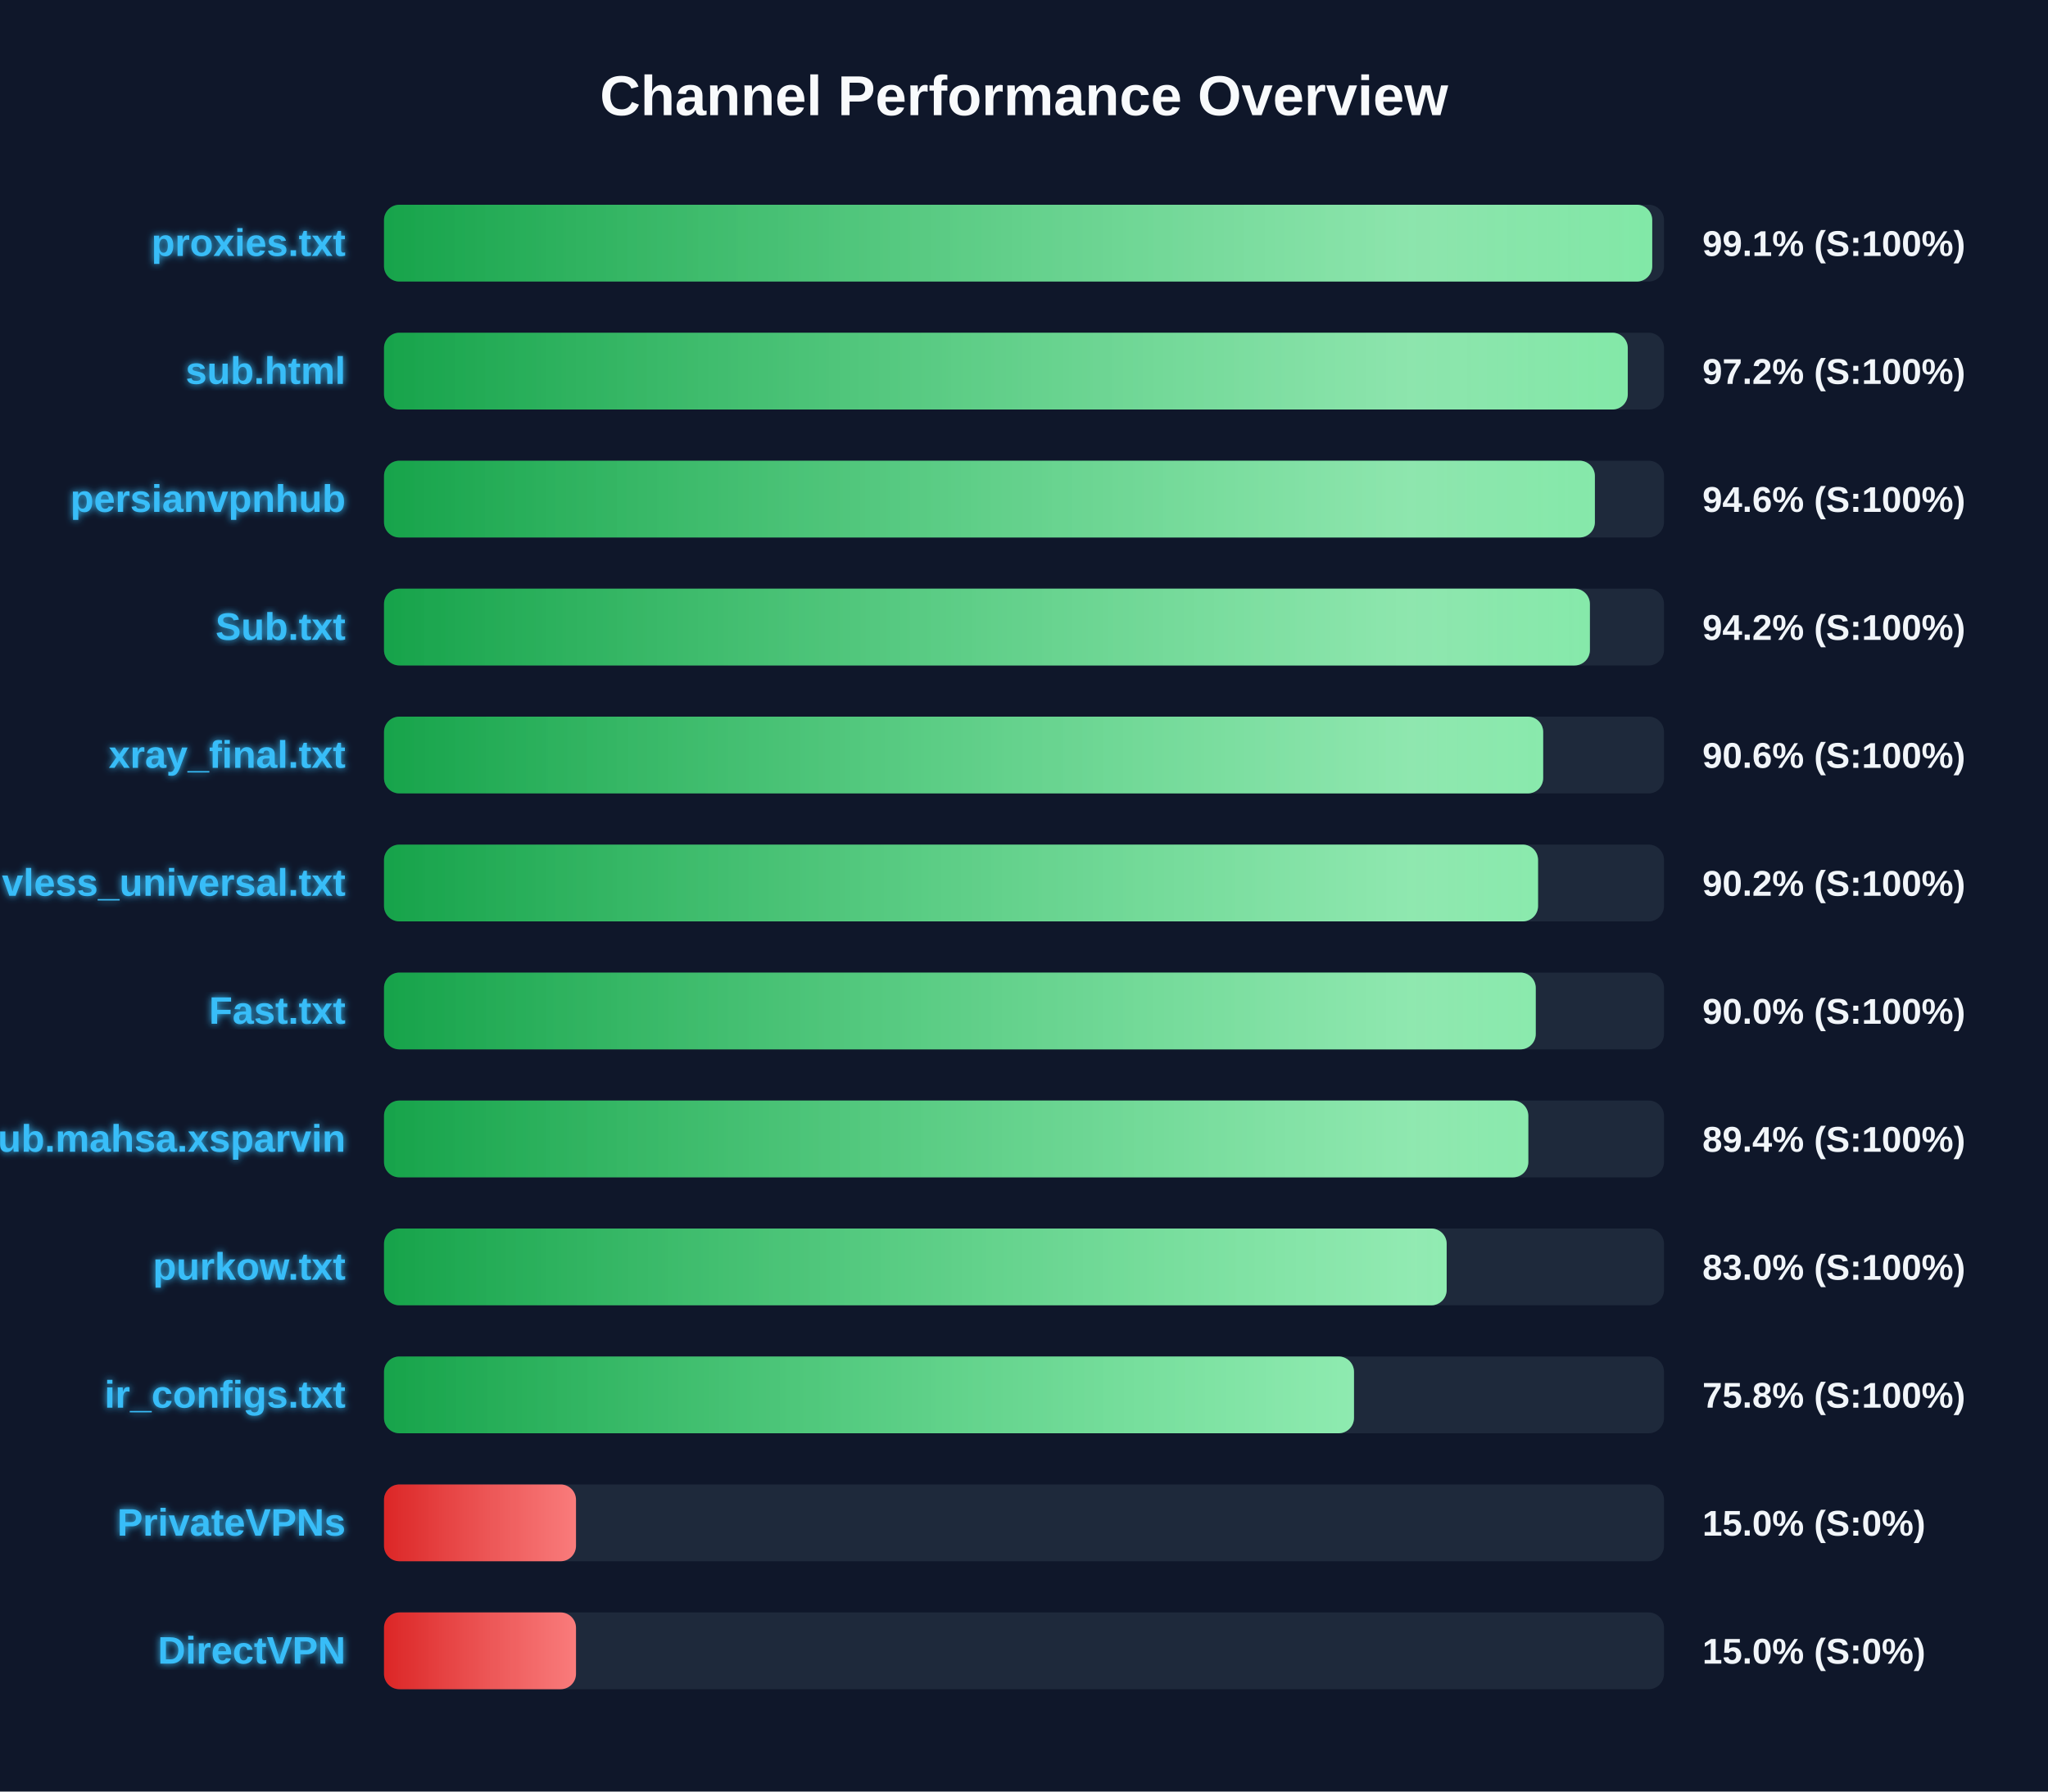
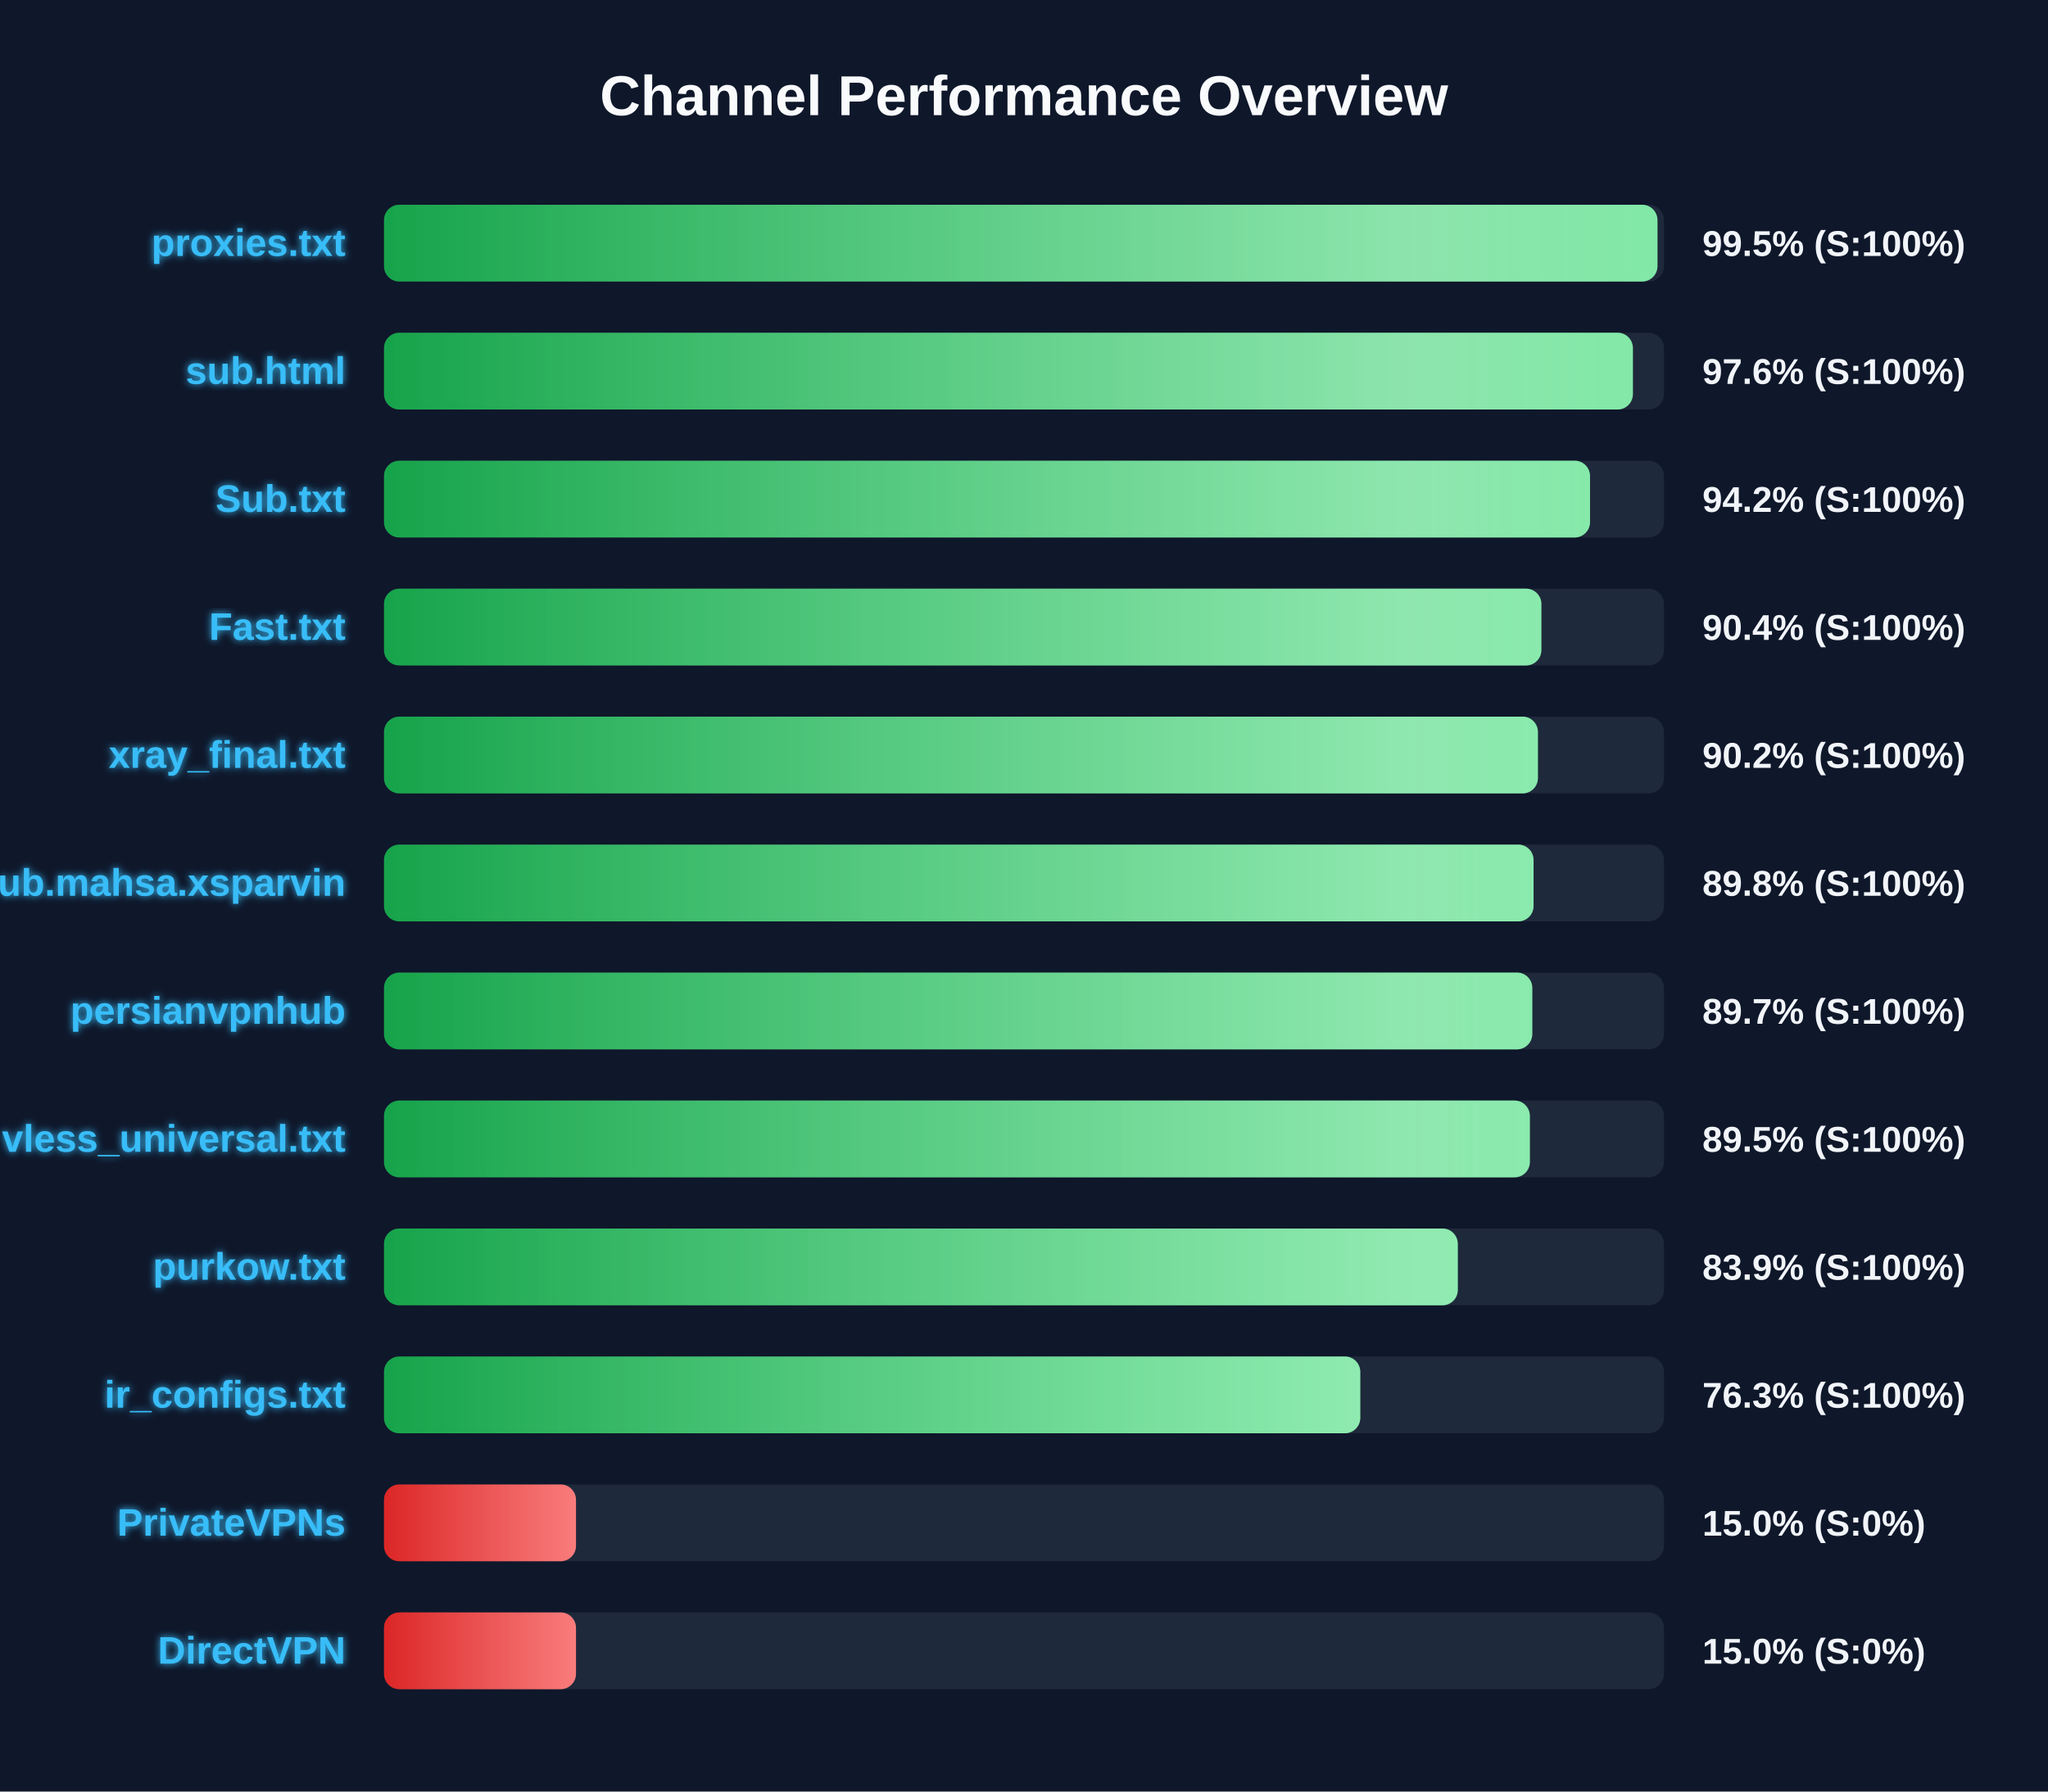
<svg xmlns="http://www.w3.org/2000/svg" width="800" height="700" version="1.1">
  <defs>
    <linearGradient id="grad-green" x1="0%" y1="0%" x2="100%" y2="0%">
      <stop offset="0%" stop-color="#16a34a" />
      <stop offset="100%" stop-color="#4ade80" />
    </linearGradient>
    <linearGradient id="grad-yellow" x1="0%" y1="0%" x2="100%" y2="0%">
      <stop offset="0%" stop-color="#ca8a04" />
      <stop offset="100%" stop-color="#fde047" />
    </linearGradient>
    <linearGradient id="grad-red" x1="0%" y1="0%" x2="100%" y2="0%">
      <stop offset="0%" stop-color="#dc2626" />
      <stop offset="100%" stop-color="#f87171" />
    </linearGradient>
    <linearGradient id="shimmer" x1="0%" y1="0%" x2="100%" y2="0%">
      <stop offset="0%" stop-color="rgba(255,255,255,0)" />
      <stop offset="50%" stop-color="rgba(255,255,255,0.4)" />
      <stop offset="100%" stop-color="rgba(255,255,255,0)" />
    </linearGradient>
    <filter id="glow" x="-20%" y="-20%" width="140%" height="140%">
      <feGaussianBlur stdDeviation="1.5" result="blur" />
      <feComposite in="SourceGraphic" in2="blur" operator="over" />
    </filter>
  </defs>
  <style>
        .bg-rect { fill: #0f172a; }
        .title { font: bold 22px 'Segoe UI', Arial, sans-serif; fill: #f8fafc; }
        .row { font: bold 15px 'Segoe UI', Arial, sans-serif; fill: #38bdf8; filter: url(#glow); }
        .score { font: bold 14px 'Segoe UI', Arial, sans-serif; fill: #f1f5f9; }
        @keyframes shimmer-anim {
            0% { transform: translateX(-100%); }
            100% { transform: translateX(200%); }
        }
        .shimmer-rect {
            animation: shimmer-anim 2.5s infinite linear;
        }
    </style>
  <rect width="100%" height="100%" class="bg-rect" />
  <text x="400" y="45" text-anchor="middle" class="title">Channel Performance Overview</text>
  <rect x="150" y="80" width="500" height="30" fill="#1e293b" rx="6" />
  <clipPath id="clip-0">
-     <rect x="150" y="80" width="495.4" height="30" rx="6" />
+     <rect x="150" y="80" width="497.45" height="30" rx="6" />
  </clipPath>
-   <rect x="150" y="80" width="495.4" height="30" fill="url(#grad-green)" rx="6" />
+   <rect x="150" y="80" width="497.45" height="30" fill="url(#grad-green)" rx="6" />
  <g clip-path="url(#clip-0)">
    <rect x="150" y="80" width="100%" height="30" fill="url(#shimmer)" class="shimmer-rect" />
  </g>
  <text x="135" y="100" text-anchor="end" class="row">proxies.txt</text>
-   <text x="665" y="100" text-anchor="start" class="score">99.1% (S:100%)</text>
+   <text x="665" y="100" text-anchor="start" class="score">99.5% (S:100%)</text>
  <rect x="150" y="130" width="500" height="30" fill="#1e293b" rx="6" />
  <clipPath id="clip-1">
-     <rect x="150" y="130" width="485.85" height="30" rx="6" />
+     <rect x="150" y="130" width="487.85" height="30" rx="6" />
  </clipPath>
-   <rect x="150" y="130" width="485.85" height="30" fill="url(#grad-green)" rx="6" />
+   <rect x="150" y="130" width="487.85" height="30" fill="url(#grad-green)" rx="6" />
  <g clip-path="url(#clip-1)">
    <rect x="150" y="130" width="100%" height="30" fill="url(#shimmer)" class="shimmer-rect" />
  </g>
  <text x="135" y="150" text-anchor="end" class="row">sub.html</text>
-   <text x="665" y="150" text-anchor="start" class="score">97.2% (S:100%)</text>
+   <text x="665" y="150" text-anchor="start" class="score">97.6% (S:100%)</text>
  <rect x="150" y="180" width="500" height="30" fill="#1e293b" rx="6" />
  <clipPath id="clip-2">
-     <rect x="150" y="180" width="473.0" height="30" rx="6" />
+     <rect x="150" y="180" width="471.1" height="30" rx="6" />
  </clipPath>
-   <rect x="150" y="180" width="473.0" height="30" fill="url(#grad-green)" rx="6" />
+   <rect x="150" y="180" width="471.1" height="30" fill="url(#grad-green)" rx="6" />
  <g clip-path="url(#clip-2)">
    <rect x="150" y="180" width="100%" height="30" fill="url(#shimmer)" class="shimmer-rect" />
  </g>
-   <text x="135" y="200" text-anchor="end" class="row">persianvpnhub</text>
-   <text x="665" y="200" text-anchor="start" class="score">94.6% (S:100%)</text>
+   <text x="135" y="200" text-anchor="end" class="row">Sub.txt</text>
+   <text x="665" y="200" text-anchor="start" class="score">94.2% (S:100%)</text>
  <rect x="150" y="230" width="500" height="30" fill="#1e293b" rx="6" />
  <clipPath id="clip-3">
-     <rect x="150" y="230" width="471.05" height="30" rx="6" />
+     <rect x="150" y="230" width="452.1" height="30" rx="6" />
  </clipPath>
-   <rect x="150" y="230" width="471.05" height="30" fill="url(#grad-green)" rx="6" />
+   <rect x="150" y="230" width="452.1" height="30" fill="url(#grad-green)" rx="6" />
  <g clip-path="url(#clip-3)">
    <rect x="150" y="230" width="100%" height="30" fill="url(#shimmer)" class="shimmer-rect" />
  </g>
-   <text x="135" y="250" text-anchor="end" class="row">Sub.txt</text>
-   <text x="665" y="250" text-anchor="start" class="score">94.2% (S:100%)</text>
+   <text x="135" y="250" text-anchor="end" class="row">Fast.txt</text>
+   <text x="665" y="250" text-anchor="start" class="score">90.4% (S:100%)</text>
  <rect x="150" y="280" width="500" height="30" fill="#1e293b" rx="6" />
  <clipPath id="clip-4">
-     <rect x="150" y="280" width="452.8" height="30" rx="6" />
+     <rect x="150" y="280" width="450.75" height="30" rx="6" />
  </clipPath>
-   <rect x="150" y="280" width="452.8" height="30" fill="url(#grad-green)" rx="6" />
+   <rect x="150" y="280" width="450.75" height="30" fill="url(#grad-green)" rx="6" />
  <g clip-path="url(#clip-4)">
    <rect x="150" y="280" width="100%" height="30" fill="url(#shimmer)" class="shimmer-rect" />
  </g>
  <text x="135" y="300" text-anchor="end" class="row">xray_final.txt</text>
-   <text x="665" y="300" text-anchor="start" class="score">90.6% (S:100%)</text>
+   <text x="665" y="300" text-anchor="start" class="score">90.2% (S:100%)</text>
  <rect x="150" y="330" width="500" height="30" fill="#1e293b" rx="6" />
  <clipPath id="clip-5">
-     <rect x="150" y="330" width="450.8" height="30" rx="6" />
+     <rect x="150" y="330" width="449.05" height="30" rx="6" />
  </clipPath>
-   <rect x="150" y="330" width="450.8" height="30" fill="url(#grad-green)" rx="6" />
+   <rect x="150" y="330" width="449.05" height="30" fill="url(#grad-green)" rx="6" />
  <g clip-path="url(#clip-5)">
    <rect x="150" y="330" width="100%" height="30" fill="url(#shimmer)" class="shimmer-rect" />
  </g>
-   <text x="135" y="350" text-anchor="end" class="row">vless_universal.txt</text>
-   <text x="665" y="350" text-anchor="start" class="score">90.2% (S:100%)</text>
+   <text x="135" y="350" text-anchor="end" class="row">Sub.mahsa.xsparvin</text>
+   <text x="665" y="350" text-anchor="start" class="score">89.8% (S:100%)</text>
  <rect x="150" y="380" width="500" height="30" fill="#1e293b" rx="6" />
  <clipPath id="clip-6">
-     <rect x="150" y="380" width="449.9" height="30" rx="6" />
+     <rect x="150" y="380" width="448.55" height="30" rx="6" />
  </clipPath>
-   <rect x="150" y="380" width="449.9" height="30" fill="url(#grad-green)" rx="6" />
+   <rect x="150" y="380" width="448.55" height="30" fill="url(#grad-green)" rx="6" />
  <g clip-path="url(#clip-6)">
    <rect x="150" y="380" width="100%" height="30" fill="url(#shimmer)" class="shimmer-rect" />
  </g>
-   <text x="135" y="400" text-anchor="end" class="row">Fast.txt</text>
-   <text x="665" y="400" text-anchor="start" class="score">90.0% (S:100%)</text>
+   <text x="135" y="400" text-anchor="end" class="row">persianvpnhub</text>
+   <text x="665" y="400" text-anchor="start" class="score">89.7% (S:100%)</text>
  <rect x="150" y="430" width="500" height="30" fill="#1e293b" rx="6" />
  <clipPath id="clip-7">
-     <rect x="150" y="430" width="447.0" height="30" rx="6" />
+     <rect x="150" y="430" width="447.6" height="30" rx="6" />
  </clipPath>
-   <rect x="150" y="430" width="447.0" height="30" fill="url(#grad-green)" rx="6" />
+   <rect x="150" y="430" width="447.6" height="30" fill="url(#grad-green)" rx="6" />
  <g clip-path="url(#clip-7)">
    <rect x="150" y="430" width="100%" height="30" fill="url(#shimmer)" class="shimmer-rect" />
  </g>
-   <text x="135" y="450" text-anchor="end" class="row">Sub.mahsa.xsparvin</text>
-   <text x="665" y="450" text-anchor="start" class="score">89.4% (S:100%)</text>
+   <text x="135" y="450" text-anchor="end" class="row">vless_universal.txt</text>
+   <text x="665" y="450" text-anchor="start" class="score">89.5% (S:100%)</text>
  <rect x="150" y="480" width="500" height="30" fill="#1e293b" rx="6" />
  <clipPath id="clip-8">
-     <rect x="150" y="480" width="415.1" height="30" rx="6" />
+     <rect x="150" y="480" width="419.45" height="30" rx="6" />
  </clipPath>
-   <rect x="150" y="480" width="415.1" height="30" fill="url(#grad-green)" rx="6" />
+   <rect x="150" y="480" width="419.45" height="30" fill="url(#grad-green)" rx="6" />
  <g clip-path="url(#clip-8)">
    <rect x="150" y="480" width="100%" height="30" fill="url(#shimmer)" class="shimmer-rect" />
  </g>
  <text x="135" y="500" text-anchor="end" class="row">purkow.txt</text>
-   <text x="665" y="500" text-anchor="start" class="score">83.0% (S:100%)</text>
+   <text x="665" y="500" text-anchor="start" class="score">83.9% (S:100%)</text>
  <rect x="150" y="530" width="500" height="30" fill="#1e293b" rx="6" />
  <clipPath id="clip-9">
-     <rect x="150" y="530" width="378.9" height="30" rx="6" />
+     <rect x="150" y="530" width="381.35" height="30" rx="6" />
  </clipPath>
-   <rect x="150" y="530" width="378.9" height="30" fill="url(#grad-green)" rx="6" />
+   <rect x="150" y="530" width="381.35" height="30" fill="url(#grad-green)" rx="6" />
  <g clip-path="url(#clip-9)">
    <rect x="150" y="530" width="100%" height="30" fill="url(#shimmer)" class="shimmer-rect" />
  </g>
  <text x="135" y="550" text-anchor="end" class="row">ir_configs.txt</text>
-   <text x="665" y="550" text-anchor="start" class="score">75.8% (S:100%)</text>
+   <text x="665" y="550" text-anchor="start" class="score">76.3% (S:100%)</text>
  <rect x="150" y="580" width="500" height="30" fill="#1e293b" rx="6" />
  <clipPath id="clip-10">
    <rect x="150" y="580" width="75.0" height="30" rx="6" />
  </clipPath>
  <rect x="150" y="580" width="75.0" height="30" fill="url(#grad-red)" rx="6" />
  <g clip-path="url(#clip-10)">
    <rect x="150" y="580" width="100%" height="30" fill="url(#shimmer)" class="shimmer-rect" />
  </g>
  <text x="135" y="600" text-anchor="end" class="row">PrivateVPNs</text>
  <text x="665" y="600" text-anchor="start" class="score">15.0% (S:0%)</text>
  <rect x="150" y="630" width="500" height="30" fill="#1e293b" rx="6" />
  <clipPath id="clip-11">
    <rect x="150" y="630" width="75.0" height="30" rx="6" />
  </clipPath>
  <rect x="150" y="630" width="75.0" height="30" fill="url(#grad-red)" rx="6" />
  <g clip-path="url(#clip-11)">
    <rect x="150" y="630" width="100%" height="30" fill="url(#shimmer)" class="shimmer-rect" />
  </g>
  <text x="135" y="650" text-anchor="end" class="row">DirectVPN</text>
  <text x="665" y="650" text-anchor="start" class="score">15.0% (S:0%)</text>
</svg>
